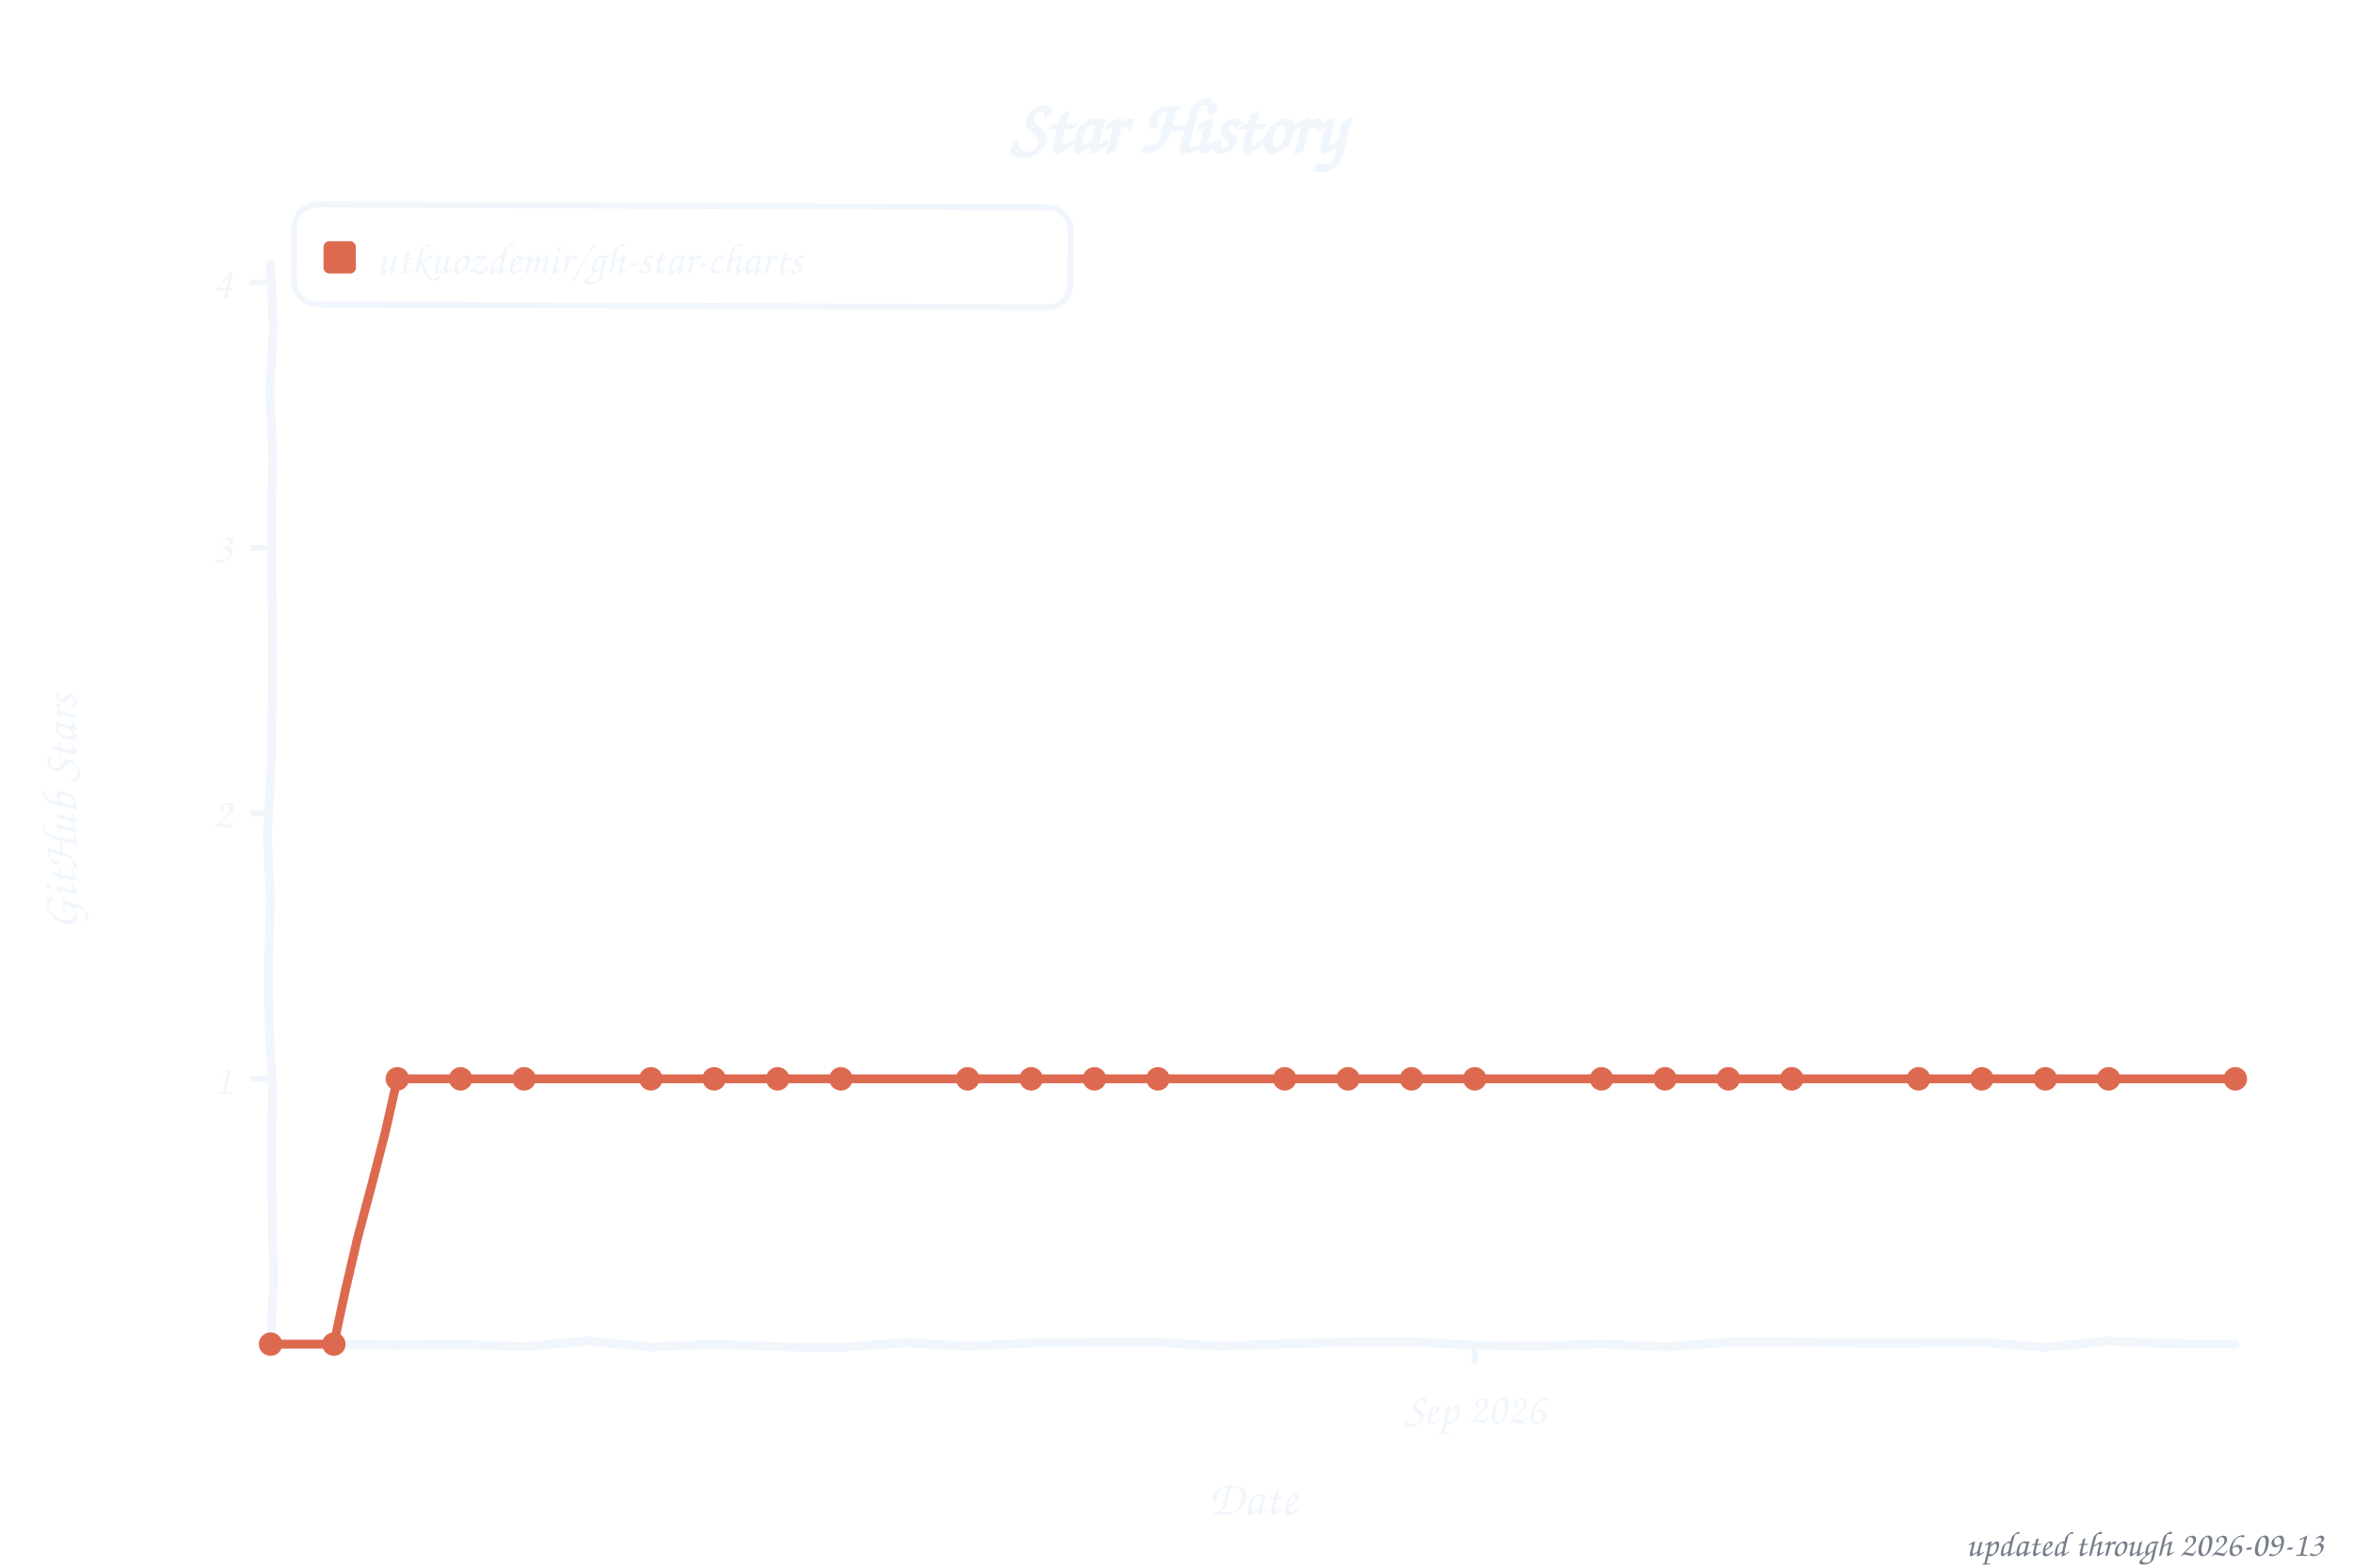
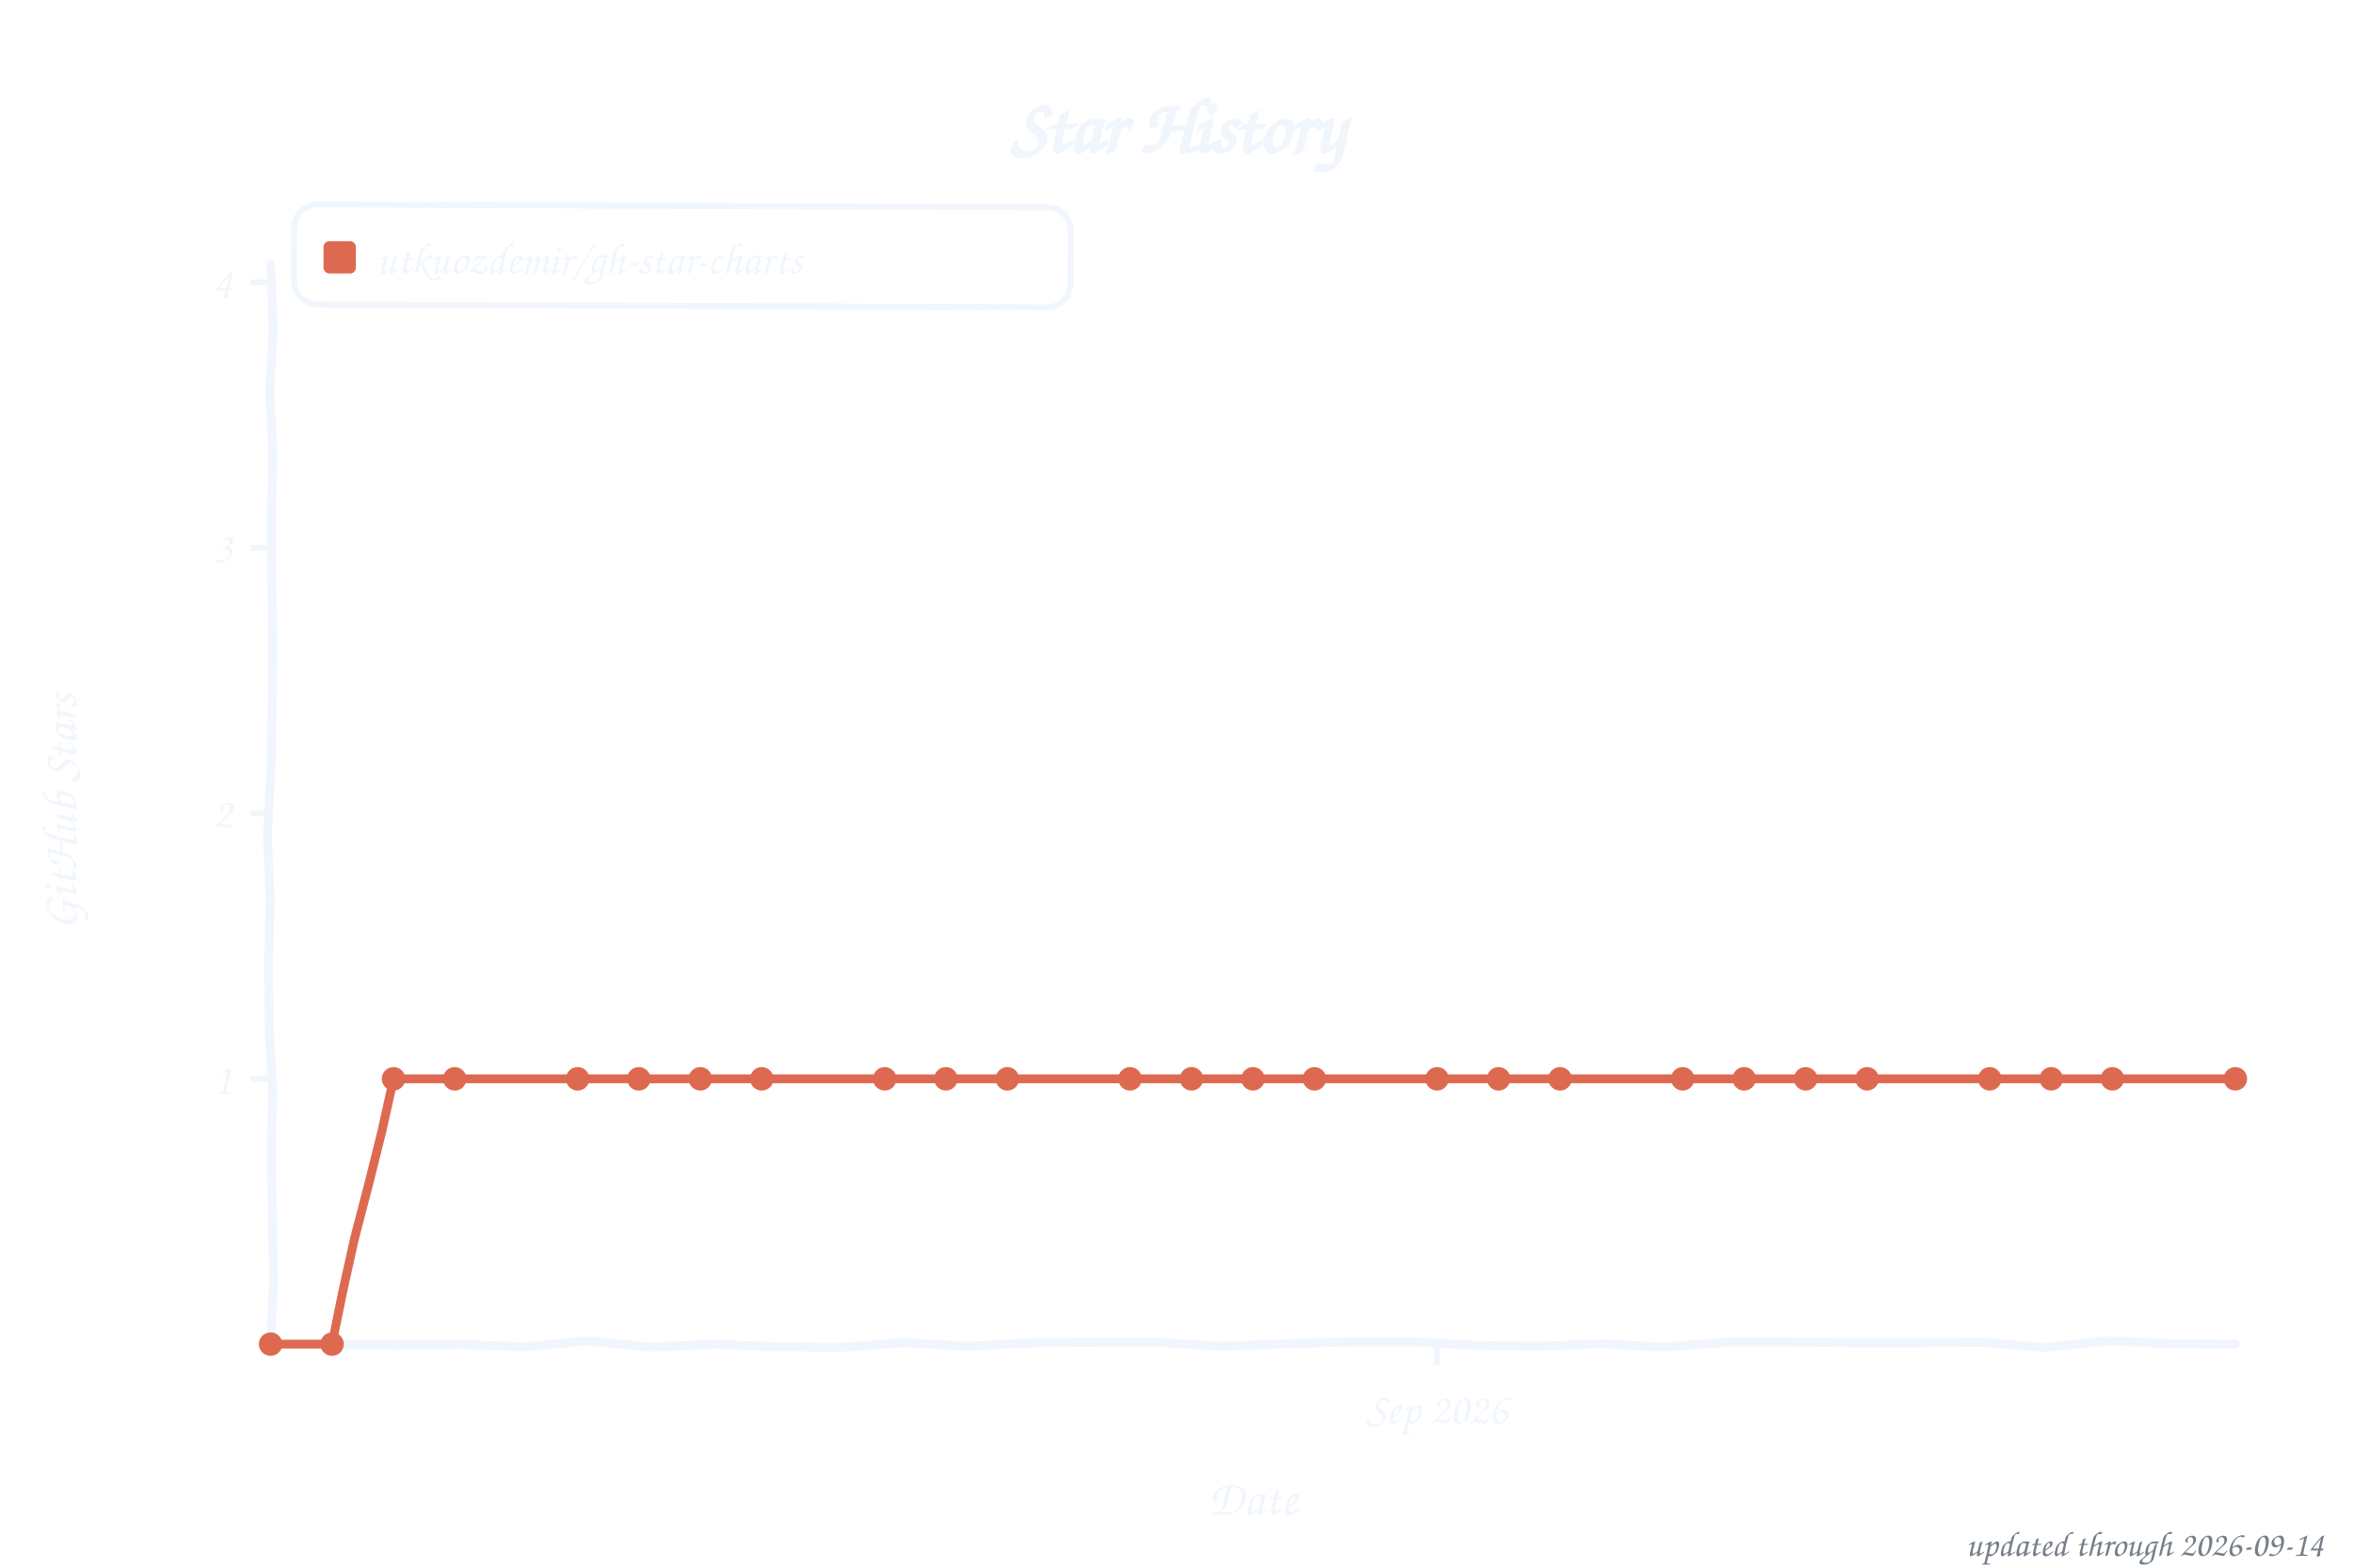
<svg xmlns="http://www.w3.org/2000/svg" width="800" height="533" viewBox="0 0 800 533" role="img" aria-label="Star history of utkuozdemir/gh-star-charts">
  <style>text{font-family:"Comic Sans MS","Chalkboard SE","Comic Neue","Marker Felt",cursive}</style>
  <text x="400" y="52" font-size="26" font-weight="bold" text-anchor="middle" fill="#f0f6fc">Star History</text>
  <rect x="100" y="70" width="264" height="34" rx="8" fill="none" stroke="#f0f6fc" stroke-width="2" transform="rotate(0.23 232 87)" />
  <rect x="110" y="82" width="11" height="11" rx="2" fill="#dd6a50" />
  <text x="128" y="93" font-size="15" fill="#f0f6fc" textLength="225" lengthAdjust="spacingAndGlyphs">utkuozdemir/gh-star-charts</text>
  <line x1="85" y1="366.8" x2="92" y2="366.8" stroke="#f0f6fc" stroke-width="2" />
  <text x="79" y="371.8" font-size="15" text-anchor="end" fill="#f0f6fc">1</text>
  <line x1="85" y1="276.5" x2="92" y2="276.5" stroke="#f0f6fc" stroke-width="2" />
  <text x="79" y="281.5" font-size="15" text-anchor="end" fill="#f0f6fc">2</text>
  <line x1="85" y1="186.2" x2="92" y2="186.2" stroke="#f0f6fc" stroke-width="2" />
  <text x="79" y="191.2" font-size="15" text-anchor="end" fill="#f0f6fc">3</text>
  <line x1="85" y1="96.0" x2="92" y2="96.0" stroke="#f0f6fc" stroke-width="2" />
  <text x="79" y="101.0" font-size="15" text-anchor="end" fill="#f0f6fc">4</text>
-   <line x1="501.4" y1="457" x2="501.4" y2="464" stroke="#f0f6fc" stroke-width="2" />
-   <text x="501.4" y="484" font-size="15" text-anchor="middle" fill="#f0f6fc">Sep 2026</text>
+   <line x1="488.6" y1="457" x2="488.6" y2="464" stroke="#f0f6fc" stroke-width="2" />
+   <text x="488.6" y="484" font-size="15" text-anchor="middle" fill="#f0f6fc">Sep 2026</text>
  <text x="426" y="515" font-size="17" text-anchor="middle" fill="#f0f6fc">Date</text>
  <text x="26" y="276" font-size="17" text-anchor="middle" fill="#f0f6fc" transform="rotate(-90 26 276)">GitHub Stars</text>
  <path d="M 92.0,90.0 L 92.9,111.6 L 91.7,133.2 L 92.8,154.8 L 92.2,176.4 L 92.4,197.9 L 92.7,219.5 L 92.5,241.1 L 92.1,262.7 L 90.9,284.3 L 91.9,305.9 L 91.3,327.5 L 91.5,349.1 L 92.7,370.6 L 92.2,392.2 L 92.6,413.8 L 93.0,435.4 L 92.0,457.0 L 113.5,457.1 L 135.1,457.3 L 156.6,457.1 L 178.2,457.9 L 199.7,455.9 L 221.3,458.0 L 242.8,457.0 L 264.4,457.9 L 285.9,458.1 L 307.5,456.5 L 329.0,457.7 L 350.6,456.6 L 372.1,456.4 L 393.7,456.4 L 415.2,457.7 L 436.8,456.9 L 458.3,456.3 L 479.9,456.2 L 501.4,457.4 L 523.0,457.7 L 544.5,456.9 L 566.1,458.0 L 587.6,456.3 L 609.2,456.3 L 630.7,456.6 L 652.3,456.6 L 673.8,456.4 L 695.4,458.1 L 716.9,455.9 L 738.5,456.9 L 760.0,457.0" fill="none" stroke="#f0f6fc" stroke-width="3" stroke-linecap="round" stroke-linejoin="round" />
-   <path d="M 92.0,457.0 L 113.5,457.0 L 117.4,438.8 L 121.6,420.8 L 126.4,402.8 L 131.0,384.9 L 135.1,366.8 L 156.6,366.8 L 178.2,366.8 L 199.7,366.8 L 221.3,366.8 L 242.8,366.8 L 264.4,366.8 L 285.9,366.8 L 307.5,366.8 L 329.0,366.8 L 350.6,366.8 L 372.1,366.8 L 393.7,366.8 L 415.2,366.8 L 436.8,366.8 L 458.3,366.8 L 479.9,366.8 L 501.4,366.8 L 523.0,366.8 L 544.5,366.8 L 566.1,366.8 L 587.6,366.8 L 609.2,366.8 L 630.7,366.8 L 652.3,366.8 L 673.8,366.8 L 695.4,366.8 L 716.9,366.8 L 738.5,366.8 L 760.0,366.8" fill="none" stroke="#dd6a50" stroke-width="3" stroke-linecap="round" stroke-linejoin="round" />
+   <path d="M 92.0,457.0 L 112.9,457.0 L 116.6,438.8 L 120.6,420.8 L 125.3,402.8 L 129.8,384.8 L 133.8,366.8 L 154.6,366.8 L 175.5,366.8 L 196.4,366.8 L 217.2,366.8 L 238.1,366.8 L 259.0,366.8 L 279.9,366.8 L 300.8,366.8 L 321.6,366.8 L 342.5,366.8 L 363.4,366.8 L 384.2,366.8 L 405.1,366.8 L 426.0,366.8 L 446.9,366.8 L 467.8,366.8 L 488.6,366.8 L 509.5,366.8 L 530.4,366.8 L 551.2,366.8 L 572.1,366.8 L 593.0,366.8 L 613.9,366.8 L 634.8,366.8 L 655.6,366.8 L 676.5,366.8 L 697.4,366.8 L 718.2,366.8 L 739.1,366.8 L 760.0,366.8" fill="none" stroke="#dd6a50" stroke-width="3" stroke-linecap="round" stroke-linejoin="round" />
  <circle cx="92.0" cy="457.0" r="4" fill="#dd6a50" />
-   <circle cx="113.5" cy="457.0" r="4" fill="#dd6a50" />
-   <circle cx="135.1" cy="366.8" r="4" fill="#dd6a50" />
-   <circle cx="156.6" cy="366.8" r="4" fill="#dd6a50" />
-   <circle cx="178.2" cy="366.8" r="4" fill="#dd6a50" />
-   <circle cx="221.3" cy="366.8" r="4" fill="#dd6a50" />
-   <circle cx="242.8" cy="366.8" r="4" fill="#dd6a50" />
-   <circle cx="264.4" cy="366.8" r="4" fill="#dd6a50" />
-   <circle cx="285.9" cy="366.8" r="4" fill="#dd6a50" />
-   <circle cx="329.0" cy="366.8" r="4" fill="#dd6a50" />
-   <circle cx="350.6" cy="366.8" r="4" fill="#dd6a50" />
-   <circle cx="372.1" cy="366.8" r="4" fill="#dd6a50" />
-   <circle cx="393.7" cy="366.8" r="4" fill="#dd6a50" />
-   <circle cx="436.8" cy="366.8" r="4" fill="#dd6a50" />
-   <circle cx="458.3" cy="366.8" r="4" fill="#dd6a50" />
-   <circle cx="479.9" cy="366.8" r="4" fill="#dd6a50" />
-   <circle cx="501.4" cy="366.8" r="4" fill="#dd6a50" />
-   <circle cx="544.5" cy="366.8" r="4" fill="#dd6a50" />
-   <circle cx="566.1" cy="366.8" r="4" fill="#dd6a50" />
-   <circle cx="587.6" cy="366.8" r="4" fill="#dd6a50" />
-   <circle cx="609.2" cy="366.8" r="4" fill="#dd6a50" />
-   <circle cx="652.3" cy="366.8" r="4" fill="#dd6a50" />
-   <circle cx="673.8" cy="366.8" r="4" fill="#dd6a50" />
-   <circle cx="695.4" cy="366.8" r="4" fill="#dd6a50" />
-   <circle cx="716.9" cy="366.8" r="4" fill="#dd6a50" />
+   <circle cx="112.9" cy="457.0" r="4" fill="#dd6a50" />
+   <circle cx="133.8" cy="366.8" r="4" fill="#dd6a50" />
+   <circle cx="154.6" cy="366.8" r="4" fill="#dd6a50" />
+   <circle cx="196.4" cy="366.8" r="4" fill="#dd6a50" />
+   <circle cx="217.2" cy="366.8" r="4" fill="#dd6a50" />
+   <circle cx="238.1" cy="366.8" r="4" fill="#dd6a50" />
+   <circle cx="259.0" cy="366.8" r="4" fill="#dd6a50" />
+   <circle cx="300.8" cy="366.8" r="4" fill="#dd6a50" />
+   <circle cx="321.6" cy="366.8" r="4" fill="#dd6a50" />
+   <circle cx="342.5" cy="366.8" r="4" fill="#dd6a50" />
+   <circle cx="384.2" cy="366.8" r="4" fill="#dd6a50" />
+   <circle cx="405.1" cy="366.8" r="4" fill="#dd6a50" />
+   <circle cx="426.0" cy="366.8" r="4" fill="#dd6a50" />
+   <circle cx="446.9" cy="366.8" r="4" fill="#dd6a50" />
+   <circle cx="488.6" cy="366.8" r="4" fill="#dd6a50" />
+   <circle cx="509.5" cy="366.8" r="4" fill="#dd6a50" />
+   <circle cx="530.4" cy="366.8" r="4" fill="#dd6a50" />
+   <circle cx="572.1" cy="366.8" r="4" fill="#dd6a50" />
+   <circle cx="593.0" cy="366.8" r="4" fill="#dd6a50" />
+   <circle cx="613.9" cy="366.8" r="4" fill="#dd6a50" />
+   <circle cx="634.8" cy="366.8" r="4" fill="#dd6a50" />
+   <circle cx="676.5" cy="366.8" r="4" fill="#dd6a50" />
+   <circle cx="697.4" cy="366.8" r="4" fill="#dd6a50" />
+   <circle cx="718.2" cy="366.8" r="4" fill="#dd6a50" />
  <circle cx="760.0" cy="366.8" r="4" fill="#dd6a50" />
-   <text x="790" y="529" font-size="12" text-anchor="end" fill="#767e89">updated through 2026-09-13</text>
+   <text x="790" y="529" font-size="12" text-anchor="end" fill="#767e89">updated through 2026-09-14</text>
</svg>
